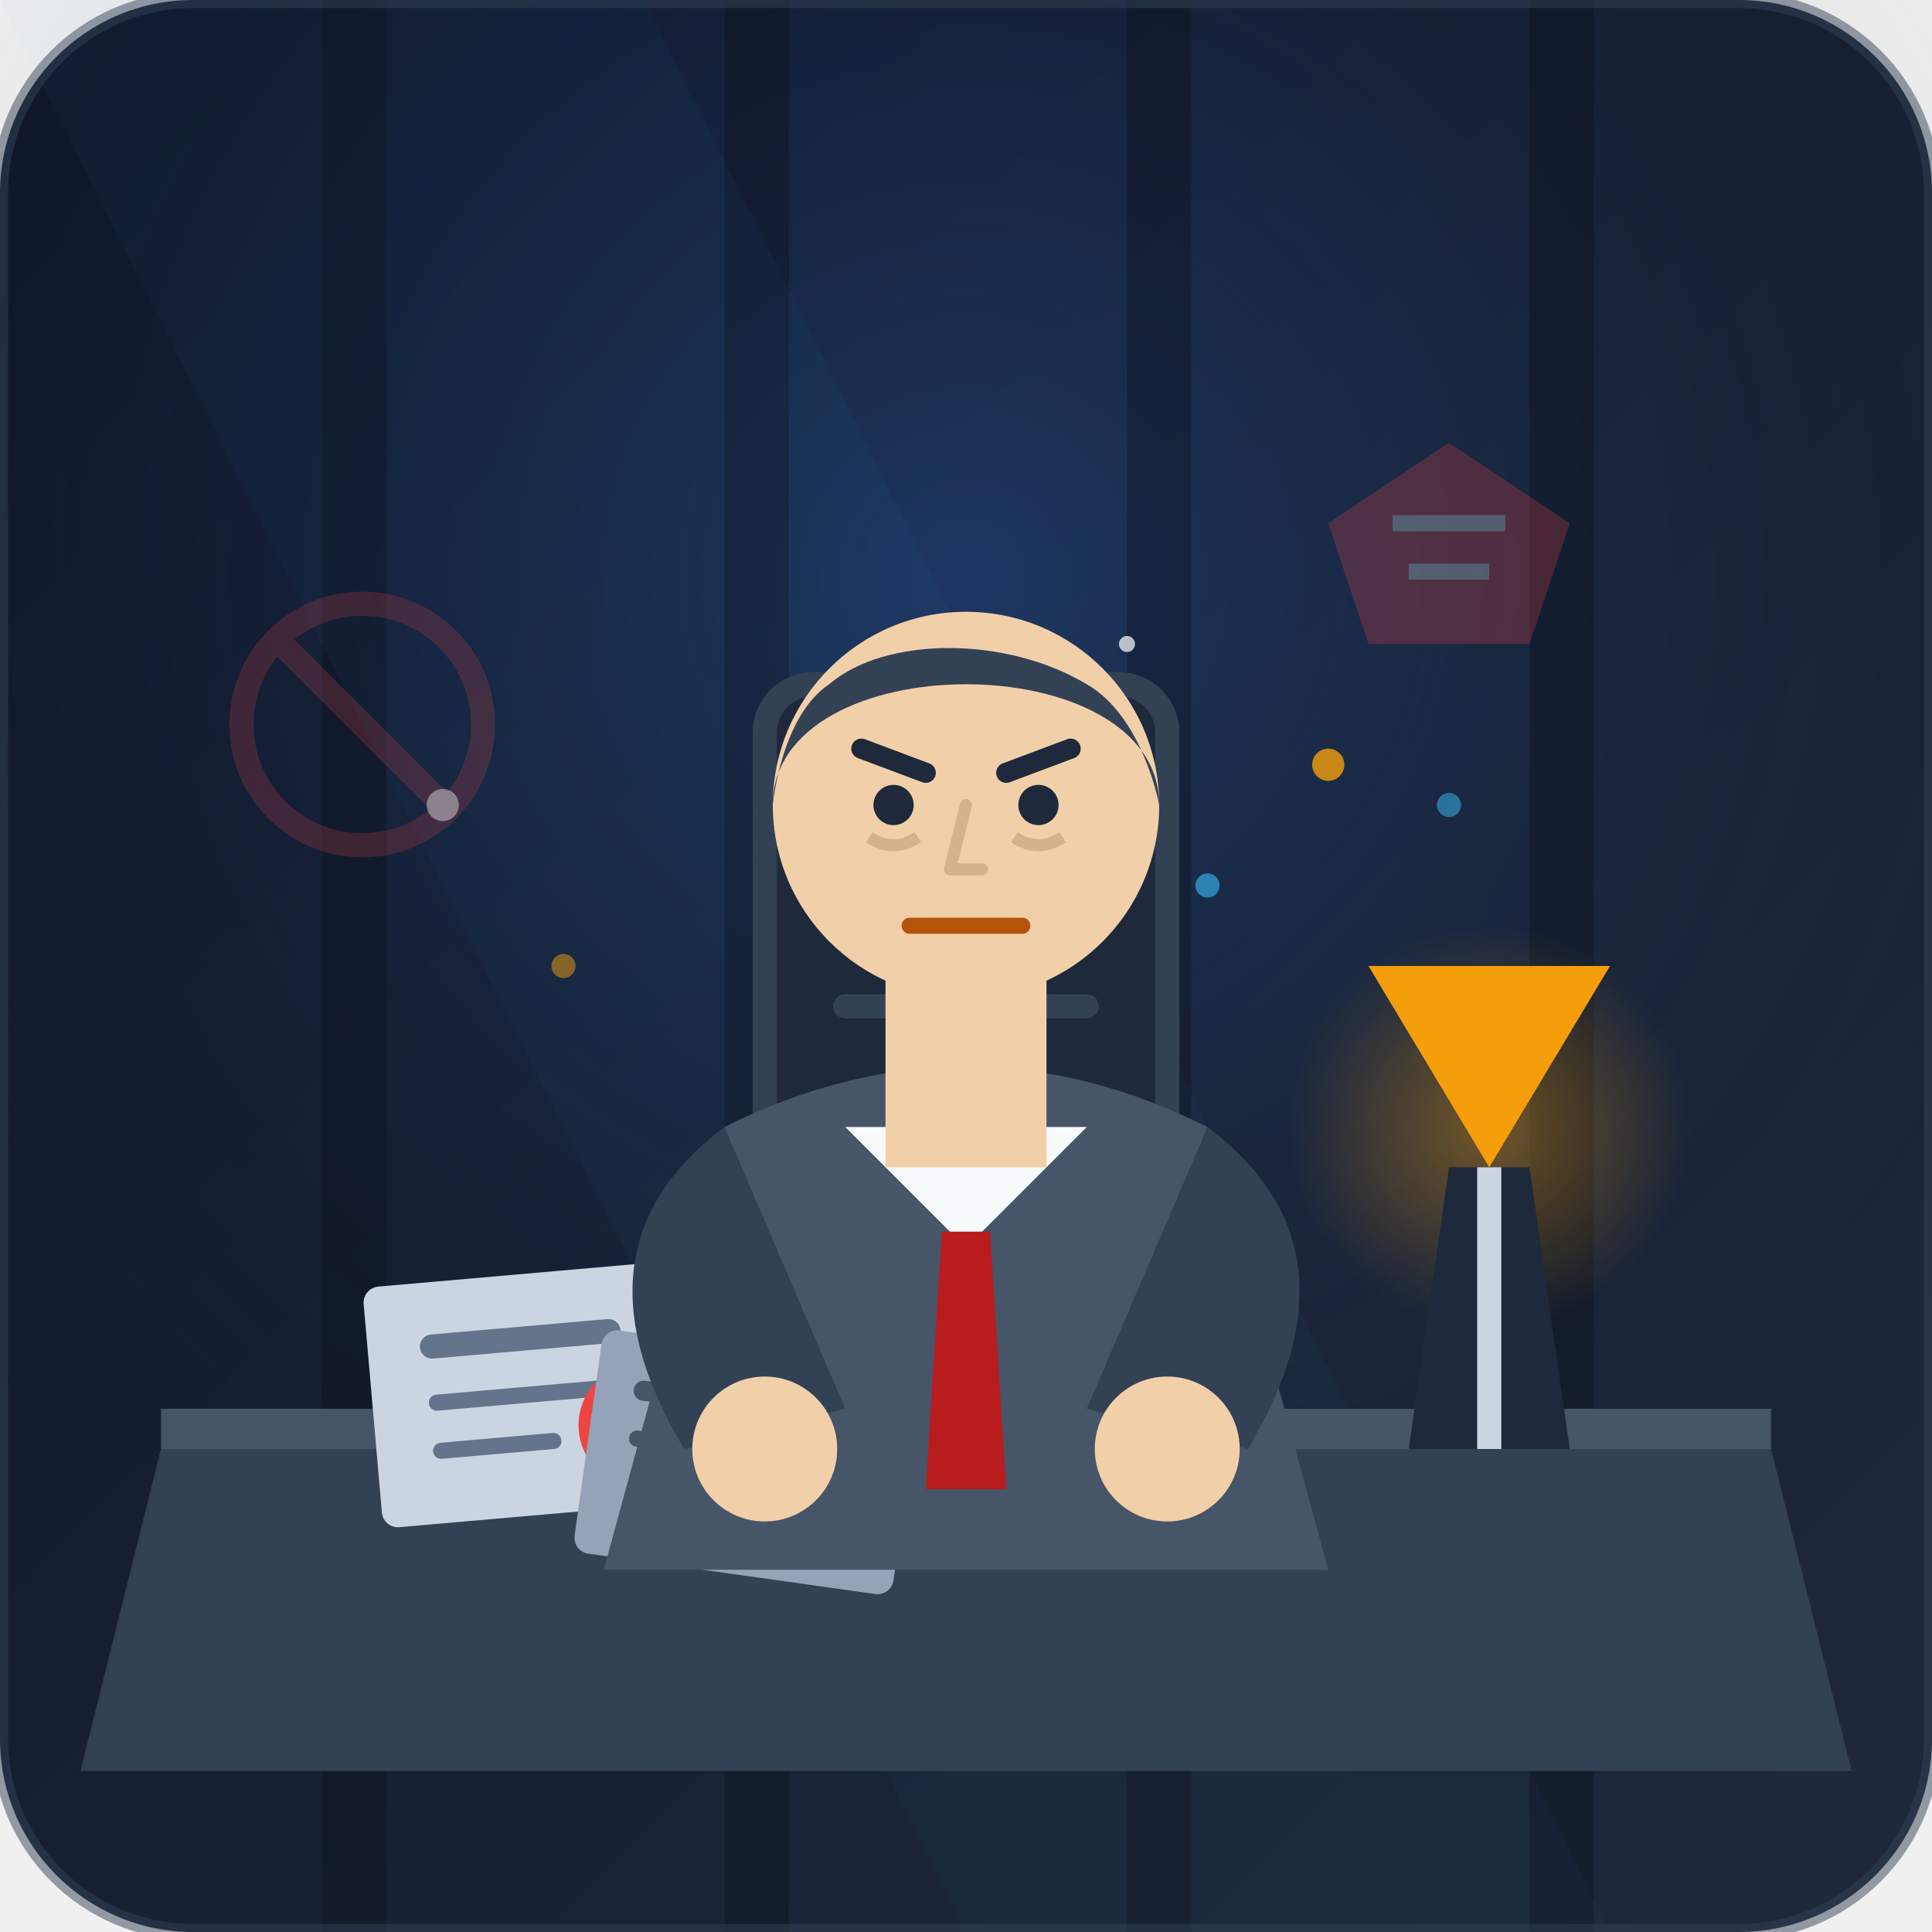
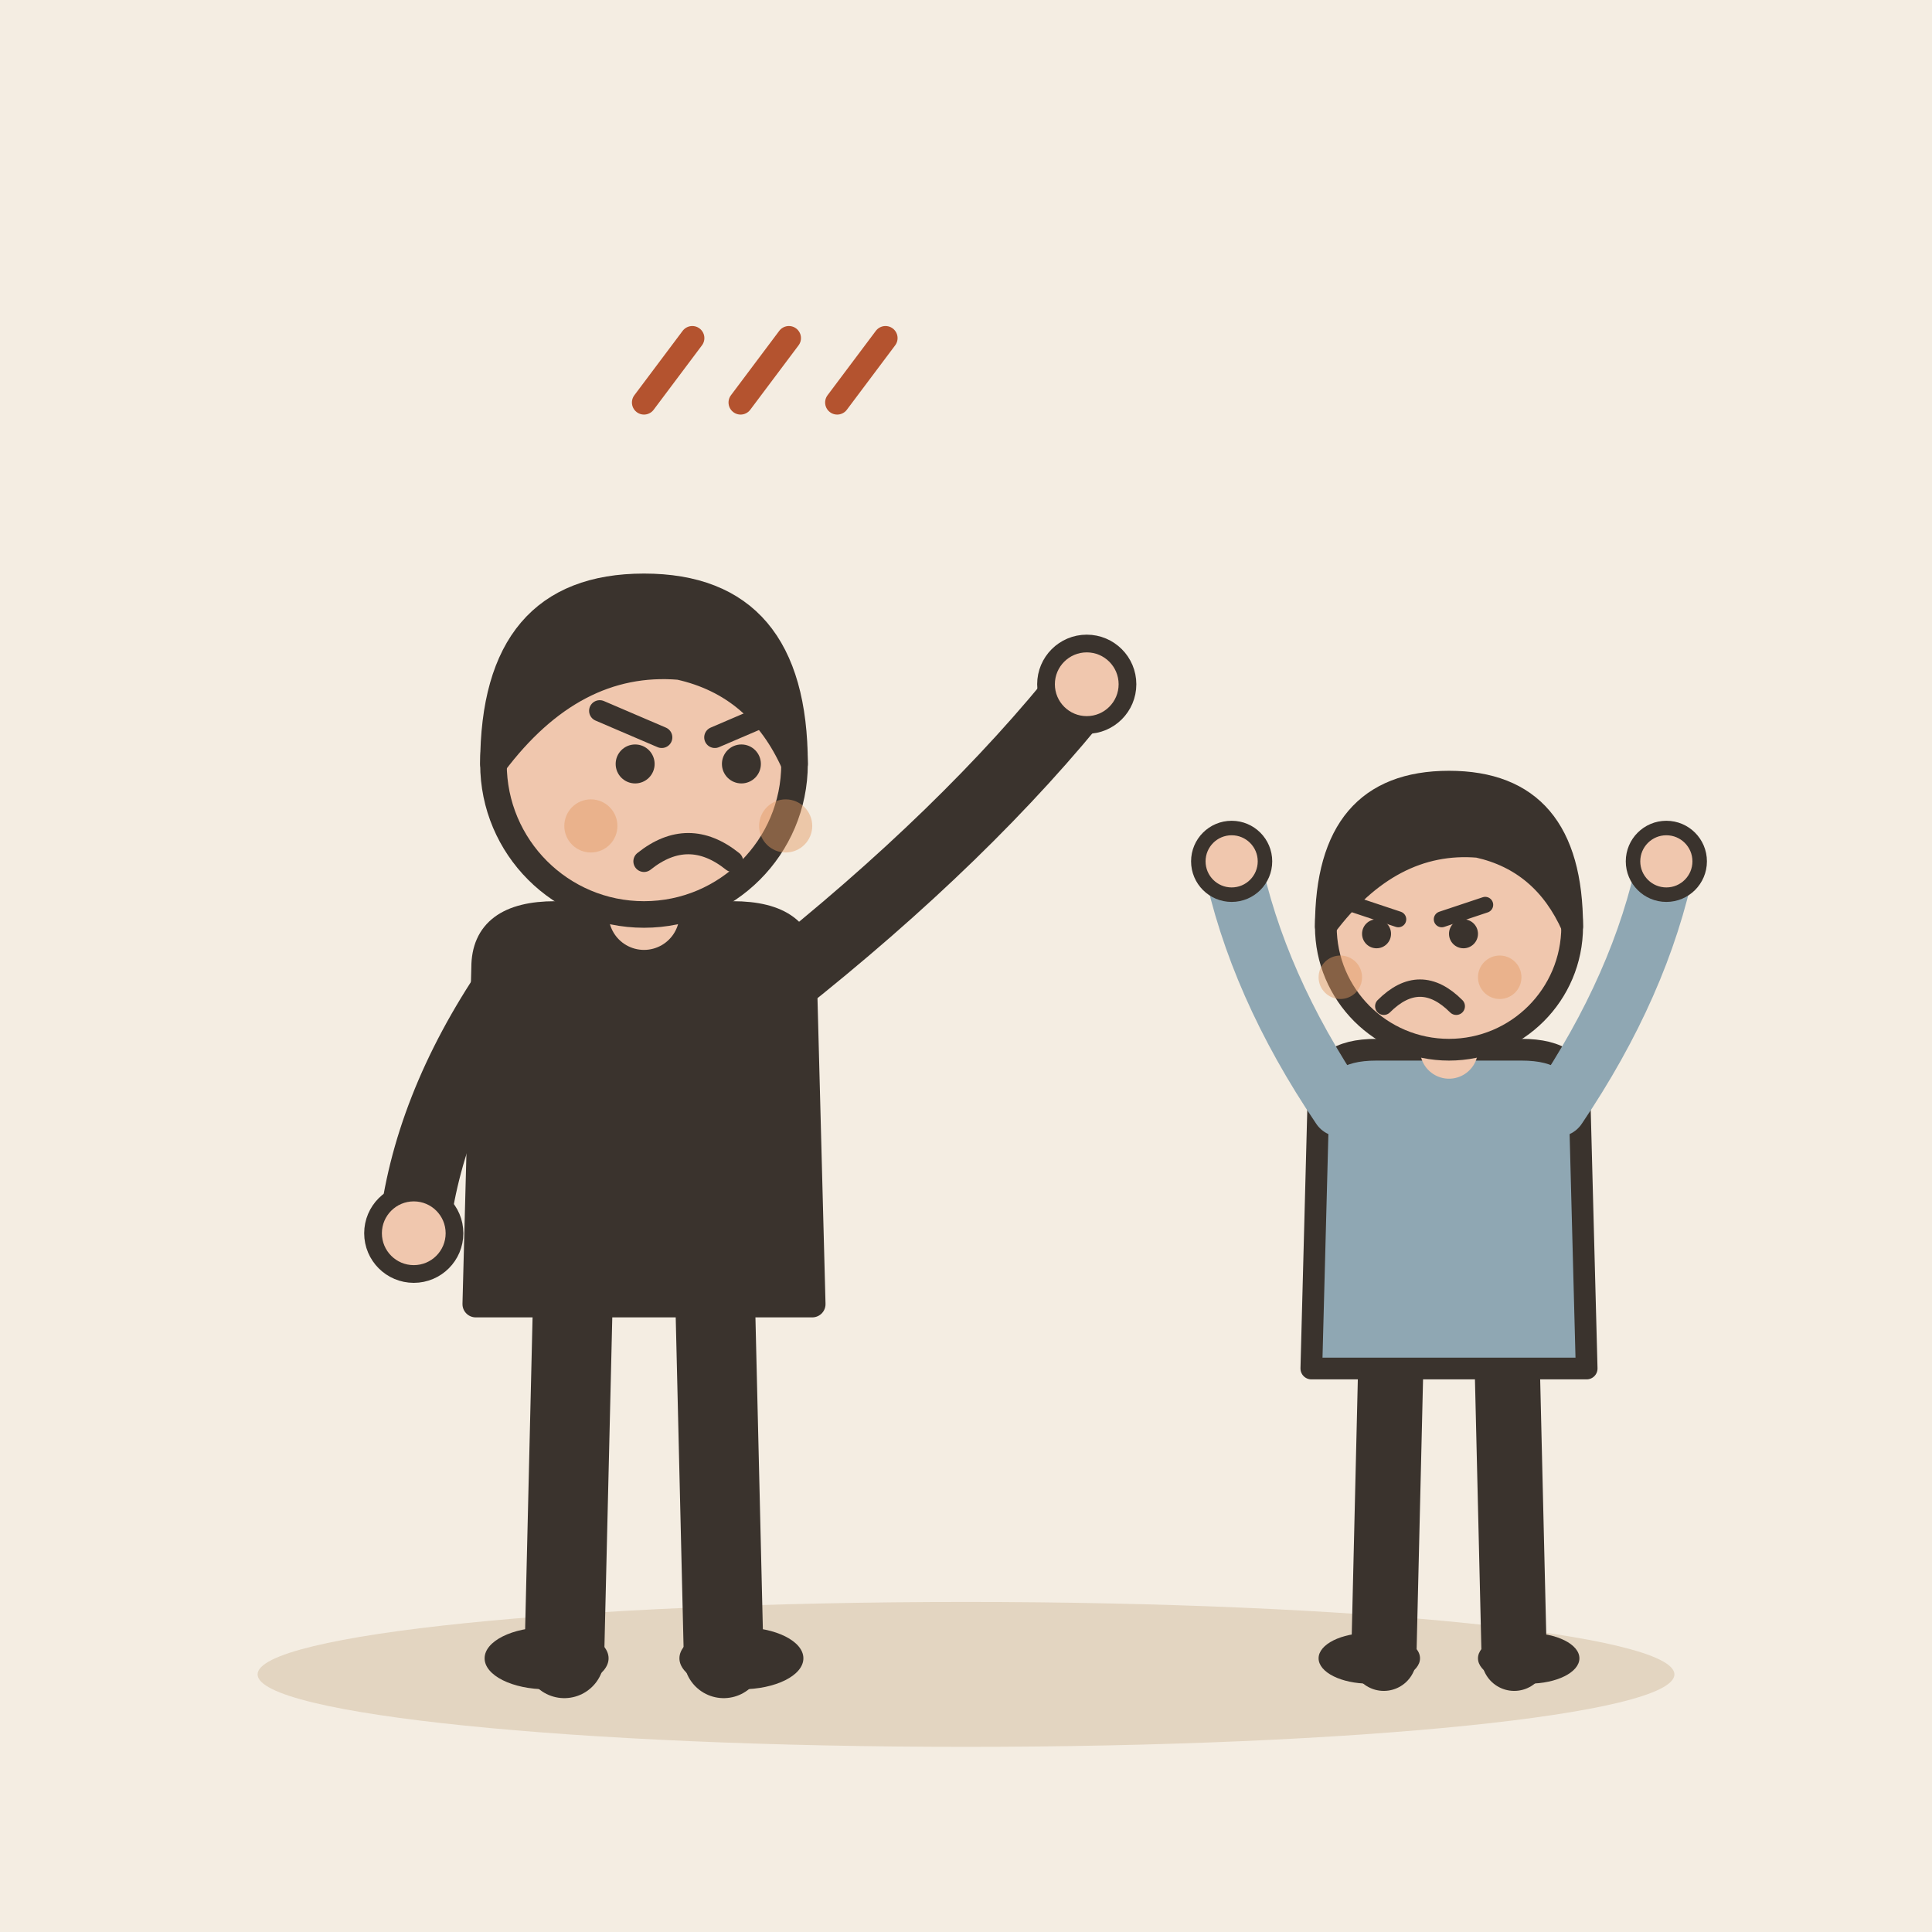
- <svg xmlns="http://www.w3.org/2000/svg" width="240" height="240" viewBox="0 0 240">
-   <defs>
-     <linearGradient id="bgGrad" x1="0%" y1="0%" x2="100%" y2="100%">
-       <stop offset="0%" stop-color="#0f172a" />
-       <stop offset="100%" stop-color="#1e293b" />
-     </linearGradient>
-     <radialGradient id="spotlight" cx="50%" cy="30%" r="60%" fx="50%" fy="30%">
-       <stop offset="0%" stop-color="#3b82f6" stop-opacity="0.25" />
-       <stop offset="100%" stop-color="#0f172a" stop-opacity="0" />
-     </radialGradient>
-     <radialGradient id="lampGlow" cx="50%" cy="50%" r="50%">
-       <stop offset="0%" stop-color="#f59e0b" stop-opacity="0.4" />
-       <stop offset="100%" stop-color="#f59e0b" stop-opacity="0" />
-     </radialGradient>
-   </defs>
-   <rect width="240" height="240" rx="24" fill="url(#bgGrad)" />
-   <rect width="240" height="240" fill="url(#spotlight)" />
-   <g opacity="0.35">
-     <rect x="40" y="0" width="8" height="240" fill="#090d16" />
-     <rect x="90" y="0" width="8" height="240" fill="#090d16" />
-     <rect x="140" y="0" width="8" height="240" fill="#090d16" />
-     <rect x="190" y="0" width="8" height="240" fill="#090d16" />
-     <polygon points="0,0 80,0 200,240 120,240" fill="#38bdf8" opacity="0.08" />
+ <svg xmlns="http://www.w3.org/2000/svg" viewBox="0 0 240 240" data-style="editorial">
+   <rect width="240" height="240" fill="#F4EDE2" />
+   <ellipse cx="120" cy="208" rx="88" ry="9" fill="#E3D5C1" />
+   <g transform="translate(80 206) scale(1.1 1.1)">
+     <path d="M-8 -42L-9 0" stroke="#3A332D" stroke-width="9" stroke-linecap="round" fill="none" />
+     <path d="M8 -42L9 0" stroke="#3A332D" stroke-width="9" stroke-linecap="round" fill="none" />
+     <ellipse cx="-11" cy="0" rx="7" ry="3.5" fill="#3A332D" />
+     <ellipse cx="11" cy="0" rx="7" ry="3.5" fill="#3A332D" />
+     <path d="M-18 -78Q-18 -84 -10 -84L10 -84Q18 -84 18 -78L19 -40L-19 -40Z" fill="#3A332D" stroke="#3A332D" stroke-width="3" stroke-linecap="round" stroke-linejoin="round" />
+     <path d="M-15 -76Q-24.5 -62 -26 -48" fill="none" stroke="#3A332D" stroke-width="8" stroke-linecap="round" stroke-linejoin="round" />
+     <circle cx="-26" cy="-48" r="4.6" fill="#F0C7AE" stroke="#3A332D" stroke-linecap="round" stroke-linejoin="round" stroke-width="2" />
+     <path d="M15 -76Q36.5 -93 50 -110" fill="none" stroke="#3A332D" stroke-width="8" stroke-linecap="round" stroke-linejoin="round" />
+     <circle cx="50" cy="-110" r="4.6" fill="#F0C7AE" stroke="#3A332D" stroke-linecap="round" stroke-linejoin="round" stroke-width="2" />
+     <path d="M0 -84L0 -88" stroke="#F0C7AE" stroke-width="8" stroke-linecap="round" fill="none" />
+     <circle cx="0" cy="-101" r="17" fill="#F0C7AE" stroke="#3A332D" stroke-width="3" stroke-linecap="round" stroke-linejoin="round" />
+     <path d="M-17 -101Q-17 -121 0 -121Q17 -121 17 -101Q13 -110 4 -112Q-8 -113 -17 -101Z" fill="#3A332D" stroke="#3A332D" stroke-width="3" stroke-linecap="round" stroke-linejoin="round" />
+     <circle cx="-1" cy="-101" r="2.2" fill="#3A332D" />
+     <circle cx="11" cy="-101" r="2.2" fill="#3A332D" />
+     <path d="M-5 -107L2 -104" fill="none" stroke="#3A332D" stroke-width="2.4" stroke-linecap="round" stroke-linejoin="round" />
+     <path d="M15 -107L8 -104" fill="none" stroke="#3A332D" stroke-width="2.4" stroke-linecap="round" stroke-linejoin="round" />
+     <path d="M0 -90Q5 -94 10 -90" fill="none" stroke="#3A332D" stroke-width="2.4" stroke-linecap="round" stroke-linejoin="round" />
+     <circle cx="-6" cy="-94" r="3" fill="#E39A62" opacity="0.45" />
+     <circle cx="16" cy="-94" r="3" fill="#E39A62" opacity="0.45" />
  </g>
-   <path d="M 20 180 L 220 180 L 230 220 L 10 220 Z" fill="#334155" />
-   <path d="M 20 175 L 220 175 L 220 180 L 20 180 Z" fill="#475569" />
-   <g transform="translate(45, 160) rotate(-5)">
-     <rect width="45" height="30" rx="2" fill="#cbd5e1" />
-     <line x1="8" y1="8" x2="30" y2="8" stroke="#64748b" stroke-width="3" stroke-linecap="round" />
-     <line x1="8" y1="15" x2="37" y2="15" stroke="#64748b" stroke-width="2" stroke-linecap="round" />
-     <line x1="8" y1="21" x2="22" y2="21" stroke="#64748b" stroke-width="2" stroke-linecap="round" />
-     <circle cx="33" cy="20" r="7" fill="none" stroke="#ef4444" stroke-width="1.5" />
-     <line x1="29" y1="17" x2="37" y2="23" stroke="#ef4444" stroke-width="1.5" />
+   <g transform="translate(180 206) scale(0.9 0.9)">
+     <path d="M-8 -42L-9 0" stroke="#3A332D" stroke-width="9" stroke-linecap="round" fill="none" />
+     <path d="M8 -42L9 0" stroke="#3A332D" stroke-width="9" stroke-linecap="round" fill="none" />
+     <ellipse cx="-11" cy="0" rx="7" ry="3.5" fill="#3A332D" />
+     <ellipse cx="11" cy="0" rx="7" ry="3.5" fill="#3A332D" />
+     <path d="M-18 -78Q-18 -84 -10 -84L10 -84Q18 -84 18 -78L19 -40L-19 -40Z" fill="#8FA7B3" stroke="#3A332D" stroke-width="3" stroke-linecap="round" stroke-linejoin="round" />
+     <path d="M-15 -76Q-26.5 -93 -30 -110" fill="none" stroke="#8FA7B3" stroke-width="8" stroke-linecap="round" stroke-linejoin="round" />
+     <circle cx="-30" cy="-110" r="4.6" fill="#F0C7AE" stroke="#3A332D" stroke-linecap="round" stroke-linejoin="round" stroke-width="2" />
+     <path d="M15 -76Q26.5 -93 30 -110" fill="none" stroke="#8FA7B3" stroke-width="8" stroke-linecap="round" stroke-linejoin="round" />
+     <circle cx="30" cy="-110" r="4.6" fill="#F0C7AE" stroke="#3A332D" stroke-linecap="round" stroke-linejoin="round" stroke-width="2" />
+     <path d="M0 -84L0 -88" stroke="#F0C7AE" stroke-width="8" stroke-linecap="round" fill="none" />
+     <circle cx="0" cy="-101" r="17" fill="#F0C7AE" stroke="#3A332D" stroke-width="3" stroke-linecap="round" stroke-linejoin="round" />
+     <path d="M-17 -101Q-17 -121 0 -121Q17 -121 17 -101Q13 -110 4 -112Q-8 -113 -17 -101Z" fill="#3A332D" stroke="#3A332D" stroke-width="3" stroke-linecap="round" stroke-linejoin="round" />
+     <path d="M-13 -104L-7 -102" fill="none" stroke="#3A332D" stroke-width="2.2" stroke-linecap="round" stroke-linejoin="round" />
+     <path d="M5 -104L-1 -102" fill="none" stroke="#3A332D" stroke-width="2.2" stroke-linecap="round" stroke-linejoin="round" />
+     <circle cx="-10" cy="-100" r="2" fill="#3A332D" />
+     <circle cx="2" cy="-100" r="2" fill="#3A332D" />
+     <path d="M-9 -90Q-4 -95 1 -90" fill="none" stroke="#3A332D" stroke-width="2.4" stroke-linecap="round" stroke-linejoin="round" />
+     <circle cx="-15" cy="-94" r="3" fill="#E39A62" opacity="0.45" />
+     <circle cx="7" cy="-94" r="3" fill="#E39A62" opacity="0.45" />
  </g>
-   <g transform="translate(75, 165) rotate(8)">
-     <rect width="40" height="28" rx="2" fill="#94a3b8" />
-     <line x1="6" y1="7" x2="25" y2="7" stroke="#475569" stroke-width="2.5" stroke-linecap="round" />
-     <line x1="6" y1="13" x2="32" y2="13" stroke="#475569" stroke-width="2" stroke-linecap="round" />
-     <circle cx="30" cy="20" r="5" fill="#ef4444" opacity="0.8" />
-   </g>
-   <circle cx="185" cy="140" r="25" fill="url(#lampGlow)" />
-   <path d="M 175 180 L 195 180 L 190 145 L 180 145 Z" fill="#1e293b" />
-   <path d="M 185 145 L 170 120 L 200 120 Z" fill="#f59e0b" />
-   <line x1="185" y1="145" x2="185" y2="180" stroke="#cbd5e1" stroke-width="3" />
-   <g id="main-character" transform="translate(0, 5)">
-     <rect x="95" y="80" width="50" height="90" rx="6" fill="#1e293b" stroke="#334155" stroke-width="3" />
-     <path d="M 105 100 L 135 100" stroke="#334155" stroke-width="3" stroke-linecap="round" />
-     <path d="M 105 120 L 135 120" stroke="#334155" stroke-width="3" stroke-linecap="round" />
-     <path d="M 90 135 Q 120 120 150 135 L 165 190 L 75 190 Z" fill="#475569" />
-     <polygon points="105,135 120,150 135,135" fill="#f8fafc" />
-     <polygon points="117,148 123,148 125,180 115,180" fill="#b91c1c" />
-     <path d="M 90 135 Q 70 150 85 175 L 105 170" fill="#334155" />
-     <path d="M 150 135 Q 170 150 155 175 L 135 170" fill="#334155" />
-     <circle cx="95" cy="175" r="9" fill="#f1d0a9" />
-     <circle cx="145" cy="175" r="9" fill="#f1d0a9" />
-     <rect x="110" y="115" width="20" height="25" fill="#f1d0a9" />
-     <circle cx="120" cy="95" r="24" fill="#f1d0a9" />
-     <path d="M 96 95 C 96 75, 144 75, 144 95 C 144 95, 142 84, 135 80 C 125 74, 110 74, 103 80 C 97 84, 96 95, 96 95 Z" fill="#334155" />
-     <path d="M 107 88 L 115 91" stroke="#1e293b" stroke-width="2.5" stroke-linecap="round" />
-     <path d="M 125 91 L 133 88" stroke="#1e293b" stroke-width="2.5" stroke-linecap="round" />
-     <circle cx="111" cy="95" r="2.5" fill="#1e293b" />
-     <circle cx="129" cy="95" r="2.5" fill="#1e293b" />
-     <path d="M 108 99 Q 111 101 114 99" stroke="#d4b28c" stroke-width="1.5" fill="none" />
-     <path d="M 126 99 Q 129 101 132 99" stroke="#d4b28c" stroke-width="1.5" fill="none" />
-     <path d="M 120 95 L 118 103 L 122 103" fill="none" stroke="#d4b28c" stroke-width="1.5" stroke-linecap="round" stroke-linejoin="round" />
-     <path d="M 113 110 L 127 110" stroke="#b45309" stroke-width="2" stroke-linecap="round" />
-   </g>
-   <g opacity="0.25" transform="translate(165, 55)">
-     <polygon points="15,0 30,10 25,25 5,25 0,10" fill="#ef4444" />
-     <line x1="8" y1="10" x2="22" y2="10" stroke="#ffffff" stroke-width="2" />
-     <line x1="10" y1="16" x2="20" y2="16" stroke="#ffffff" stroke-width="2" />
-   </g>
-   <g opacity="0.2" transform="translate(30, 75)">
-     <circle cx="15" cy="15" r="15" fill="none" stroke="#ef4444" stroke-width="3" />
-     <line x1="5" y1="5" x2="25" y2="25" stroke="#ef4444" stroke-width="3" />
-   </g>
-   <circle cx="150" cy="110" r="1.5" fill="#38bdf8" opacity="0.6" />
-   <circle cx="165" cy="95" r="2" fill="#f59e0b" opacity="0.8" />
-   <circle cx="140" cy="80" r="1" fill="#ffffff" opacity="0.7" />
-   <circle cx="180" cy="100" r="1.5" fill="#38bdf8" opacity="0.5" />
-   <circle cx="70" cy="120" r="1.5" fill="#f59e0b" opacity="0.5" />
-   <circle cx="55" cy="100" r="2" fill="#ffffff" opacity="0.4" />
-   <rect width="240" height="240" rx="24" fill="none" stroke="#334155" stroke-width="2" opacity="0.5" />
+   <path d="M80 50l6 -8" fill="none" stroke="#B4532F" stroke-width="3" stroke-linecap="round" stroke-linejoin="round" />
+   <path d="M92 50l6 -8" fill="none" stroke="#B4532F" stroke-width="3" stroke-linecap="round" stroke-linejoin="round" />
+   <path d="M104 50l6 -8" fill="none" stroke="#B4532F" stroke-width="3" stroke-linecap="round" stroke-linejoin="round" />
</svg>
